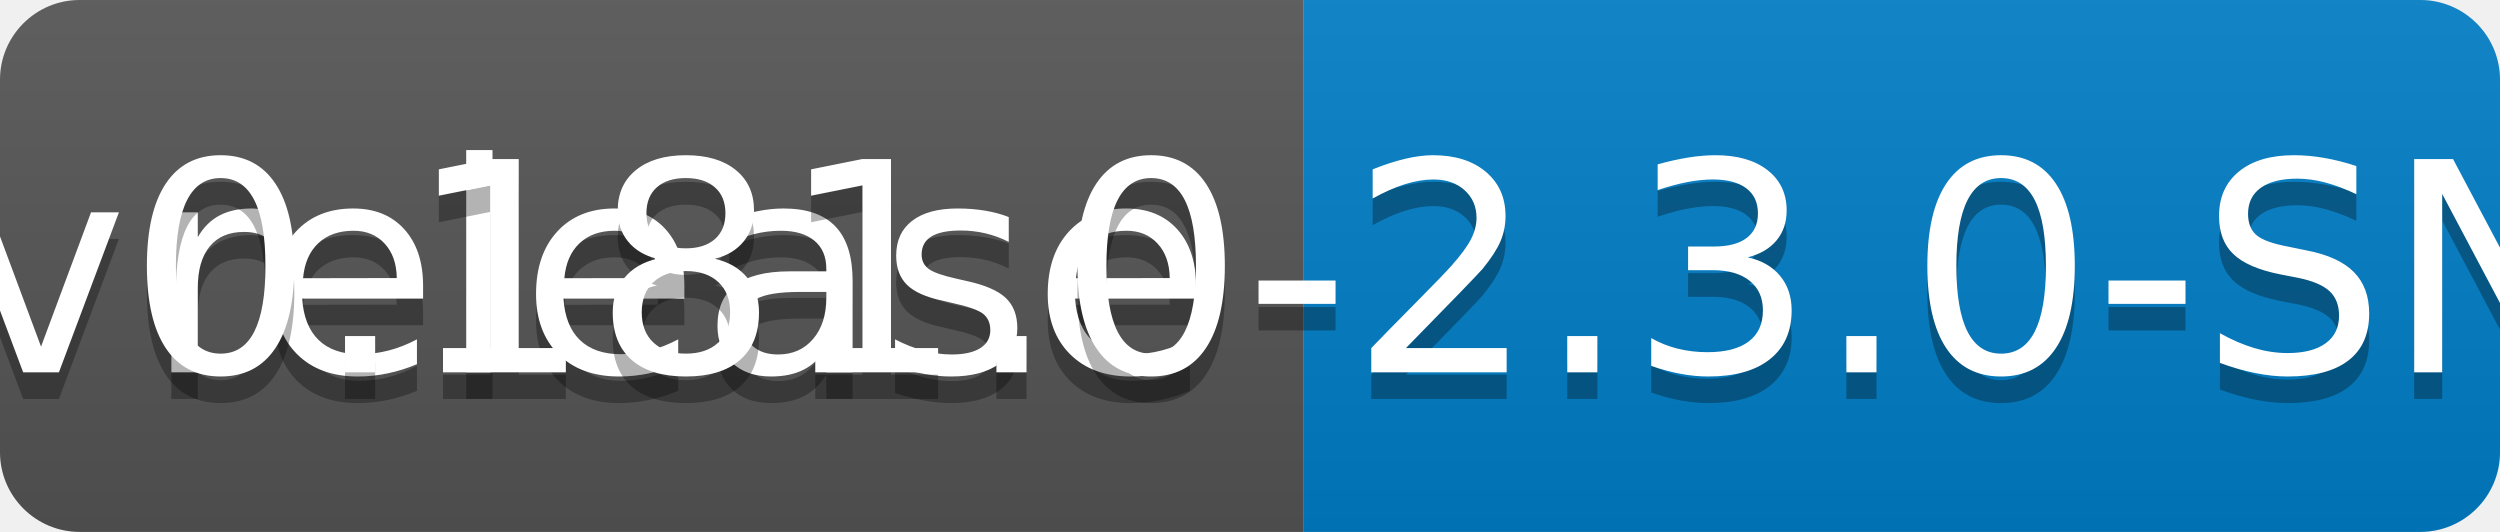
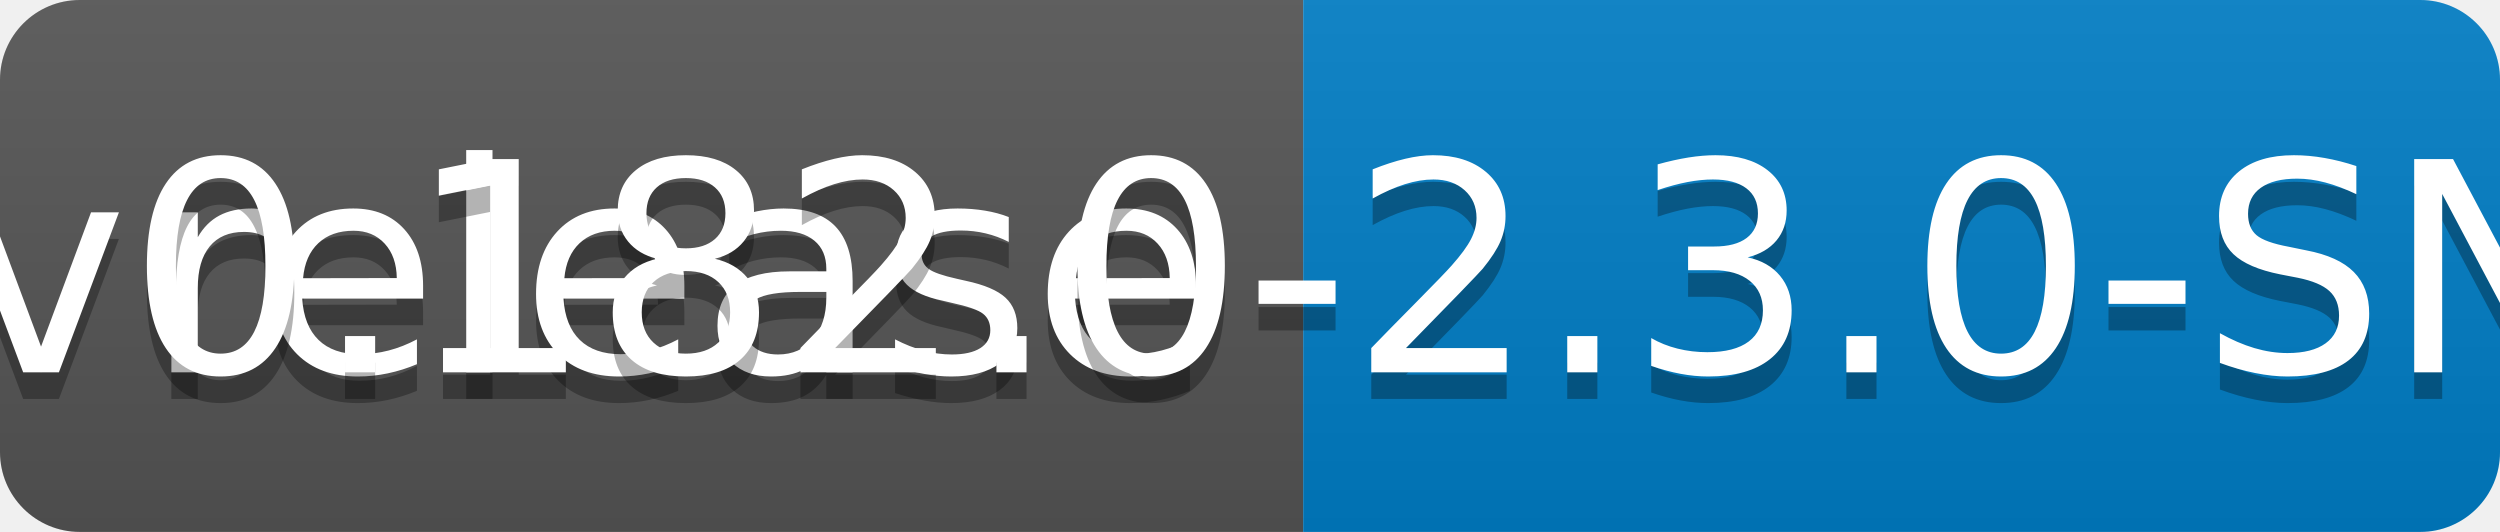
<svg xmlns="http://www.w3.org/2000/svg" width="94" height="20">
  <linearGradient id="b" x2="0" y2="100%">
    <stop offset="0" stop-color="#bbb" stop-opacity=".1" />
    <stop offset="1" stop-opacity=".1" />
  </linearGradient>
  <clipPath id="a">
    <rect width="94" height="20" rx="3" fill="#fff" />
  </clipPath>
  <g clip-path="url(#a)">
    <path fill="#555" d="M0 0h49v20H0z" />
    <path fill="#007ec6" d="M49 0h45v20H49z" />
    <path fill="url(#b)" d="M0 0h94v20H0z" />
  </g>
  <g fill="#fff" text-anchor="middle" font-family="DejaVu Sans,Verdana,Geneva,sans-serif" font-size="110">
    <text x="255" y="150" fill="#010101" fill-opacity=".3" transform="scale(.1)" textLength="390">release</text>
    <text x="255" y="140" transform="scale(.1)" textLength="390">release</text>
-     <text x="705" y="150" fill="#010101" fill-opacity=".3" transform="scale(.1)" textLength="350">v0.181.0-2.3.0-SNAPSHOT</text>
-     <text x="705" y="140" transform="scale(.1)" textLength="350">v0.181.0-2.3.0-SNAPSHOT</text>
+     <text x="705" y="150" fill="#010101" fill-opacity=".3" transform="scale(.1)" textLength="350">v0.182.0-2.3.0-SNAPSHOT</text>
+     <text x="705" y="140" transform="scale(.1)" textLength="350">v0.182.0-2.3.0-SNAPSHOT</text>
  </g>
</svg>
